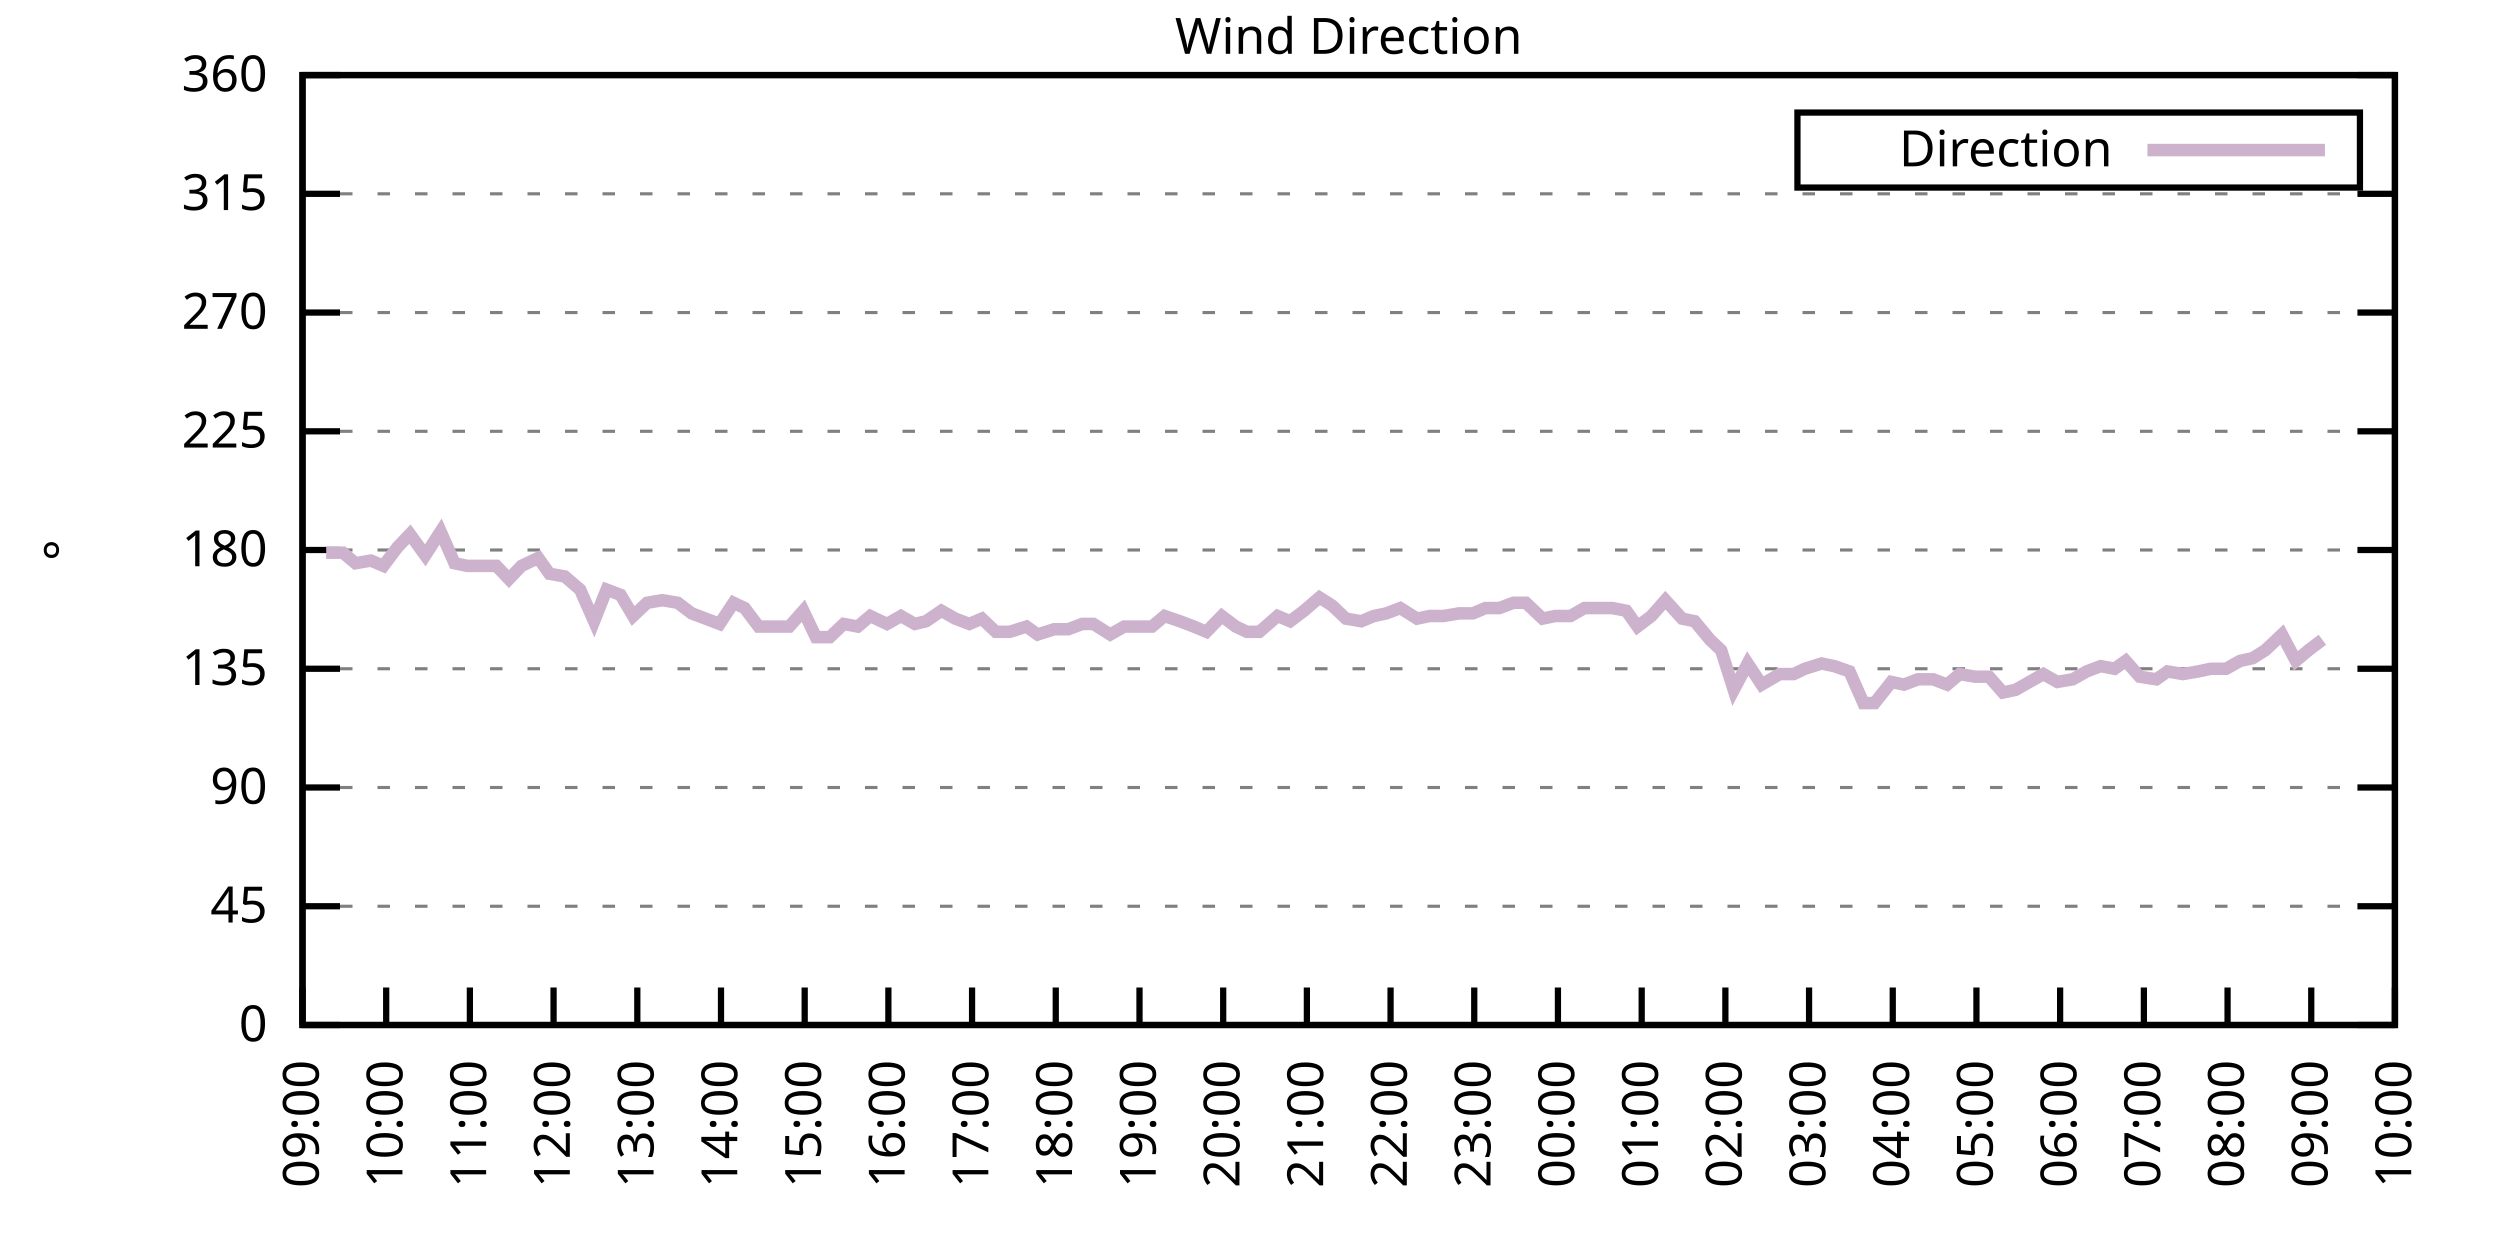
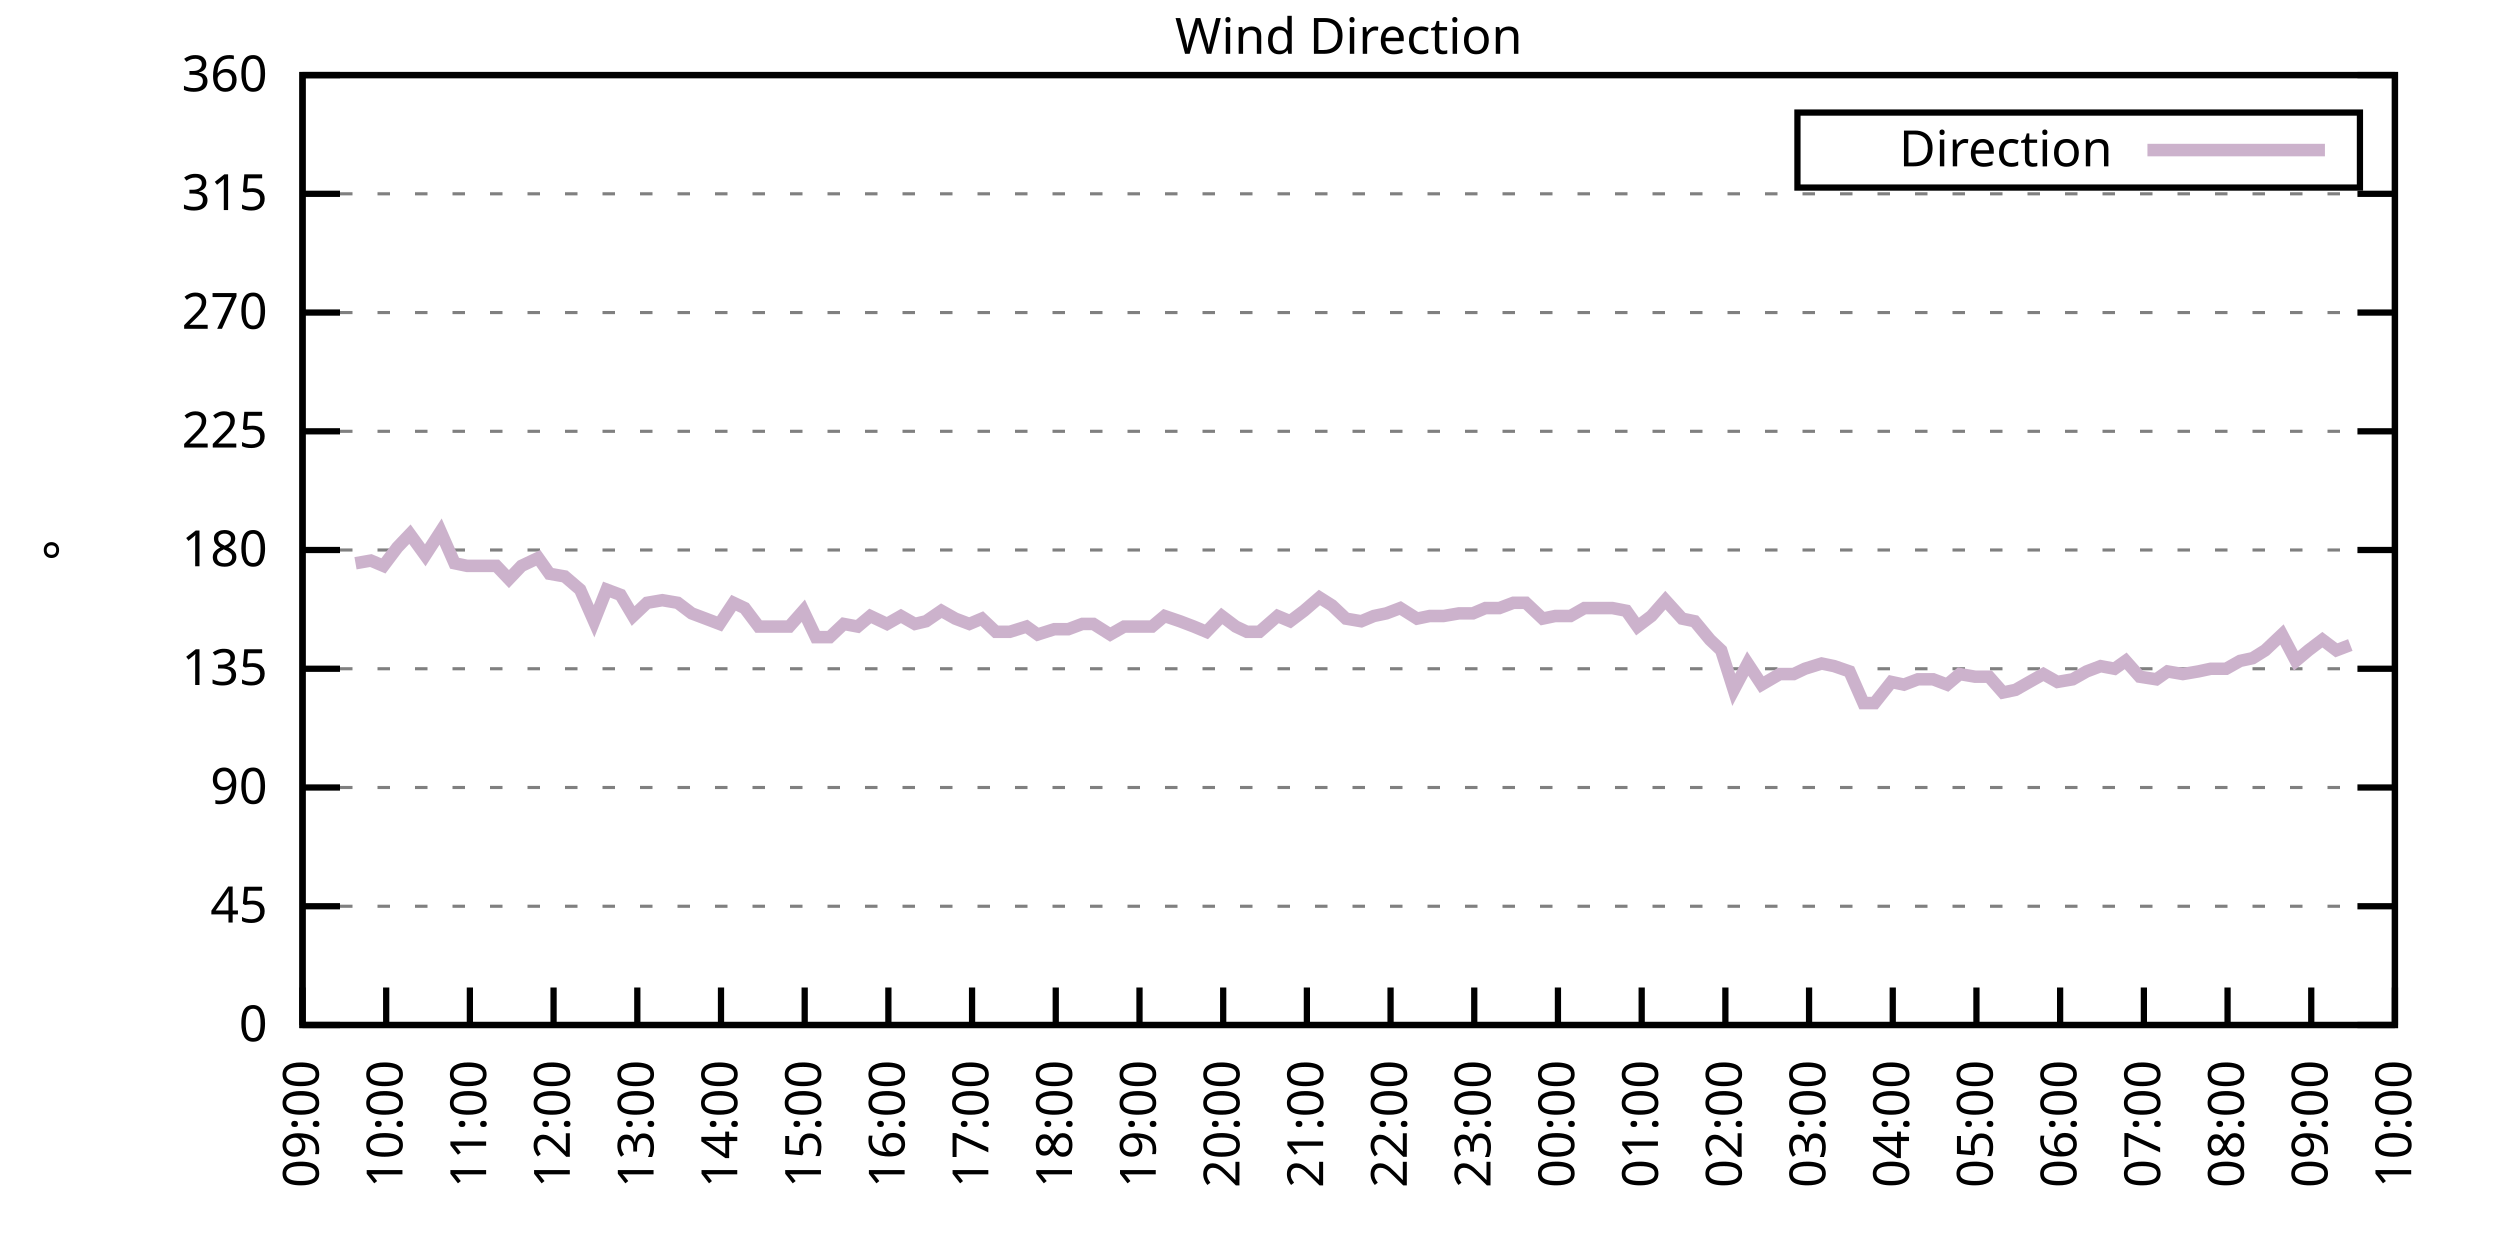
<svg xmlns="http://www.w3.org/2000/svg" xmlns:xlink="http://www.w3.org/1999/xlink" width="400" height="200" viewBox="0 0 400 200">
  <g id="gnuplot_canvas">
    <rect x="0" y="0" width="400" height="200" fill="none" />
    <defs>
      <circle id="gpDot" r="0.5" stroke-width="0.5" stroke="currentColor" />
      <path id="gpPt0" stroke-width="0.333" stroke="currentColor" d="M-1,0 h2 M0,-1 v2" />
      <path id="gpPt1" stroke-width="0.333" stroke="currentColor" d="M-1,-1 L1,1 M1,-1 L-1,1" />
      <path id="gpPt2" stroke-width="0.333" stroke="currentColor" d="M-1,0 L1,0 M0,-1 L0,1 M-1,-1 L1,1 M-1,1 L1,-1" />
      <rect id="gpPt3" stroke-width="0.333" stroke="currentColor" x="-1" y="-1" width="2" height="2" />
      <rect id="gpPt4" stroke-width="0.333" stroke="currentColor" fill="currentColor" x="-1" y="-1" width="2" height="2" />
      <circle id="gpPt5" stroke-width="0.333" stroke="currentColor" cx="0" cy="0" r="1" />
      <use xlink:href="#gpPt5" id="gpPt6" fill="currentColor" stroke="none" />
      <path id="gpPt7" stroke-width="0.333" stroke="currentColor" d="M0,-1.33 L-1.33,0.67 L1.33,0.67 z" />
      <use xlink:href="#gpPt7" id="gpPt8" fill="currentColor" stroke="none" />
      <use xlink:href="#gpPt7" id="gpPt9" stroke="currentColor" transform="rotate(180)" />
      <use xlink:href="#gpPt9" id="gpPt10" fill="currentColor" stroke="none" />
      <use xlink:href="#gpPt3" id="gpPt11" stroke="currentColor" transform="rotate(45)" />
      <use xlink:href="#gpPt11" id="gpPt12" fill="currentColor" stroke="none" />
      <path id="gpPt13" stroke-width="0.333" stroke="currentColor" d="M0,1.330 L1.265,0.411 L0.782,-1.067 L-0.782,-1.076 L-1.265,0.411 z" />
      <use xlink:href="#gpPt13" id="gpPt14" fill="currentColor" stroke="none" />
      <filter id="textbox" filterUnits="objectBoundingBox" x="0" y="0" height="1" width="1">
        <feFlood flood-color="white" flood-opacity="1" result="bgnd" />
        <feComposite in="SourceGraphic" in2="bgnd" operator="atop" />
      </filter>
      <filter id="greybox" filterUnits="objectBoundingBox" x="0" y="0" height="1" width="1">
        <feFlood flood-color="lightgrey" flood-opacity="1" result="grey" />
        <feComposite in="SourceGraphic" in2="grey" operator="atop" />
      </filter>
    </defs>
    <g fill="none" color="white" stroke="currentColor" stroke-width="1.00" stroke-linecap="butt" stroke-linejoin="miter">
</g>
    <g fill="none" color="black" stroke="currentColor" stroke-width="1.00" stroke-linecap="butt" stroke-linejoin="miter">
      <g stroke="none" shape-rendering="crispEdges">
        <polygon fill="rgb(255, 255, 255)" points="48.40,164.00 383.18,164.00 383.18,12.02 48.40,12.02 " />
      </g>
    </g>
    <g fill="none" color="black" stroke="currentColor" stroke-width="1.00" stroke-linecap="butt" stroke-linejoin="miter">
</g>
    <g fill="none" color="black" stroke="black" stroke-width="0.50" stroke-linecap="butt" stroke-linejoin="miter">
</g>
    <g fill="none" color="gray" stroke="currentColor" stroke-width="0.50" stroke-linecap="butt" stroke-linejoin="miter">
      <path stroke="gray" stroke-dasharray="2,4" class="gridline" d="M48.40,164.00 L383.19,164.00  " />
    </g>
    <g fill="none" color="gray" stroke="gray" stroke-width="1.00" stroke-linecap="butt" stroke-linejoin="miter">
</g>
    <g fill="none" color="black" stroke="currentColor" stroke-width="1.00" stroke-linecap="butt" stroke-linejoin="miter">
      <path stroke="black" d="M48.40,164.00 L54.40,164.00 M383.19,164.00 L377.19,164.00  " />
      <g transform="translate(42.80,166.60)" stroke="none" fill="black" font-family="Sans" font-size="8.00" text-anchor="end">
        <text>
          <tspan font-family="Sans"> 0</tspan>
        </text>
      </g>
    </g>
    <g fill="none" color="black" stroke="currentColor" stroke-width="1.00" stroke-linecap="butt" stroke-linejoin="miter">
</g>
    <g fill="none" color="black" stroke="black" stroke-width="0.50" stroke-linecap="butt" stroke-linejoin="miter">
</g>
    <g fill="none" color="gray" stroke="currentColor" stroke-width="0.50" stroke-linecap="butt" stroke-linejoin="miter">
      <path stroke="gray" stroke-dasharray="2,4" class="gridline" d="M48.40,145.00 L383.19,145.00  " />
    </g>
    <g fill="none" color="gray" stroke="gray" stroke-width="1.00" stroke-linecap="butt" stroke-linejoin="miter">
</g>
    <g fill="none" color="black" stroke="currentColor" stroke-width="1.00" stroke-linecap="butt" stroke-linejoin="miter">
      <path stroke="black" d="M48.40,145.00 L54.40,145.00 M383.19,145.00 L377.19,145.00  " />
      <g transform="translate(42.80,147.60)" stroke="none" fill="black" font-family="Sans" font-size="8.00" text-anchor="end">
        <text>
          <tspan font-family="Sans"> 45</tspan>
        </text>
      </g>
    </g>
    <g fill="none" color="black" stroke="currentColor" stroke-width="1.00" stroke-linecap="butt" stroke-linejoin="miter">
</g>
    <g fill="none" color="black" stroke="black" stroke-width="0.50" stroke-linecap="butt" stroke-linejoin="miter">
</g>
    <g fill="none" color="gray" stroke="currentColor" stroke-width="0.50" stroke-linecap="butt" stroke-linejoin="miter">
      <path stroke="gray" stroke-dasharray="2,4" class="gridline" d="M48.40,126.00 L383.19,126.00  " />
    </g>
    <g fill="none" color="gray" stroke="gray" stroke-width="1.00" stroke-linecap="butt" stroke-linejoin="miter">
</g>
    <g fill="none" color="black" stroke="currentColor" stroke-width="1.00" stroke-linecap="butt" stroke-linejoin="miter">
      <path stroke="black" d="M48.40,126.00 L54.40,126.00 M383.19,126.00 L377.19,126.00  " />
      <g transform="translate(42.80,128.60)" stroke="none" fill="black" font-family="Sans" font-size="8.00" text-anchor="end">
        <text>
          <tspan font-family="Sans"> 90</tspan>
        </text>
      </g>
    </g>
    <g fill="none" color="black" stroke="currentColor" stroke-width="1.00" stroke-linecap="butt" stroke-linejoin="miter">
</g>
    <g fill="none" color="black" stroke="black" stroke-width="0.50" stroke-linecap="butt" stroke-linejoin="miter">
</g>
    <g fill="none" color="gray" stroke="currentColor" stroke-width="0.50" stroke-linecap="butt" stroke-linejoin="miter">
      <path stroke="gray" stroke-dasharray="2,4" class="gridline" d="M48.40,107.00 L383.19,107.00  " />
    </g>
    <g fill="none" color="gray" stroke="gray" stroke-width="1.00" stroke-linecap="butt" stroke-linejoin="miter">
</g>
    <g fill="none" color="black" stroke="currentColor" stroke-width="1.00" stroke-linecap="butt" stroke-linejoin="miter">
      <path stroke="black" d="M48.40,107.00 L54.40,107.00 M383.19,107.00 L377.19,107.00  " />
      <g transform="translate(42.80,109.60)" stroke="none" fill="black" font-family="Sans" font-size="8.00" text-anchor="end">
        <text>
          <tspan font-family="Sans"> 135</tspan>
        </text>
      </g>
    </g>
    <g fill="none" color="black" stroke="currentColor" stroke-width="1.00" stroke-linecap="butt" stroke-linejoin="miter">
</g>
    <g fill="none" color="black" stroke="black" stroke-width="0.50" stroke-linecap="butt" stroke-linejoin="miter">
</g>
    <g fill="none" color="gray" stroke="currentColor" stroke-width="0.50" stroke-linecap="butt" stroke-linejoin="miter">
      <path stroke="gray" stroke-dasharray="2,4" class="gridline" d="M48.40,88.00 L383.19,88.00  " />
    </g>
    <g fill="none" color="gray" stroke="gray" stroke-width="1.00" stroke-linecap="butt" stroke-linejoin="miter">
</g>
    <g fill="none" color="black" stroke="currentColor" stroke-width="1.00" stroke-linecap="butt" stroke-linejoin="miter">
      <path stroke="black" d="M48.40,88.00 L54.40,88.00 M383.19,88.00 L377.19,88.00  " />
      <g transform="translate(42.80,90.60)" stroke="none" fill="black" font-family="Sans" font-size="8.00" text-anchor="end">
        <text>
          <tspan font-family="Sans"> 180</tspan>
        </text>
      </g>
    </g>
    <g fill="none" color="black" stroke="currentColor" stroke-width="1.00" stroke-linecap="butt" stroke-linejoin="miter">
</g>
    <g fill="none" color="black" stroke="black" stroke-width="0.50" stroke-linecap="butt" stroke-linejoin="miter">
</g>
    <g fill="none" color="gray" stroke="currentColor" stroke-width="0.50" stroke-linecap="butt" stroke-linejoin="miter">
      <path stroke="gray" stroke-dasharray="2,4" class="gridline" d="M48.40,69.01 L383.19,69.01  " />
    </g>
    <g fill="none" color="gray" stroke="gray" stroke-width="1.00" stroke-linecap="butt" stroke-linejoin="miter">
</g>
    <g fill="none" color="black" stroke="currentColor" stroke-width="1.00" stroke-linecap="butt" stroke-linejoin="miter">
      <path stroke="black" d="M48.40,69.01 L54.40,69.01 M383.19,69.01 L377.19,69.01  " />
      <g transform="translate(42.80,71.61)" stroke="none" fill="black" font-family="Sans" font-size="8.00" text-anchor="end">
        <text>
          <tspan font-family="Sans"> 225</tspan>
        </text>
      </g>
    </g>
    <g fill="none" color="black" stroke="currentColor" stroke-width="1.00" stroke-linecap="butt" stroke-linejoin="miter">
</g>
    <g fill="none" color="black" stroke="black" stroke-width="0.50" stroke-linecap="butt" stroke-linejoin="miter">
</g>
    <g fill="none" color="gray" stroke="currentColor" stroke-width="0.50" stroke-linecap="butt" stroke-linejoin="miter">
      <path stroke="gray" stroke-dasharray="2,4" class="gridline" d="M48.40,50.01 L383.19,50.01  " />
    </g>
    <g fill="none" color="gray" stroke="gray" stroke-width="1.00" stroke-linecap="butt" stroke-linejoin="miter">
</g>
    <g fill="none" color="black" stroke="currentColor" stroke-width="1.00" stroke-linecap="butt" stroke-linejoin="miter">
      <path stroke="black" d="M48.40,50.01 L54.40,50.01 M383.19,50.01 L377.19,50.01  " />
      <g transform="translate(42.80,52.61)" stroke="none" fill="black" font-family="Sans" font-size="8.00" text-anchor="end">
        <text>
          <tspan font-family="Sans"> 270</tspan>
        </text>
      </g>
    </g>
    <g fill="none" color="black" stroke="currentColor" stroke-width="1.00" stroke-linecap="butt" stroke-linejoin="miter">
</g>
    <g fill="none" color="black" stroke="black" stroke-width="0.50" stroke-linecap="butt" stroke-linejoin="miter">
</g>
    <g fill="none" color="gray" stroke="currentColor" stroke-width="0.50" stroke-linecap="butt" stroke-linejoin="miter">
      <path stroke="gray" stroke-dasharray="2,4" class="gridline" d="M48.40,31.01 L383.19,31.01  " />
    </g>
    <g fill="none" color="gray" stroke="gray" stroke-width="1.00" stroke-linecap="butt" stroke-linejoin="miter">
</g>
    <g fill="none" color="black" stroke="currentColor" stroke-width="1.00" stroke-linecap="butt" stroke-linejoin="miter">
      <path stroke="black" d="M48.40,31.01 L54.40,31.01 M383.19,31.01 L377.19,31.01  " />
      <g transform="translate(42.80,33.61)" stroke="none" fill="black" font-family="Sans" font-size="8.00" text-anchor="end">
        <text>
          <tspan font-family="Sans"> 315</tspan>
        </text>
      </g>
    </g>
    <g fill="none" color="black" stroke="currentColor" stroke-width="1.00" stroke-linecap="butt" stroke-linejoin="miter">
</g>
    <g fill="none" color="black" stroke="black" stroke-width="0.50" stroke-linecap="butt" stroke-linejoin="miter">
</g>
    <g fill="none" color="gray" stroke="currentColor" stroke-width="0.50" stroke-linecap="butt" stroke-linejoin="miter">
      <path stroke="gray" stroke-dasharray="2,4" class="gridline" d="M48.40,12.01 L383.19,12.01  " />
    </g>
    <g fill="none" color="gray" stroke="gray" stroke-width="1.00" stroke-linecap="butt" stroke-linejoin="miter">
</g>
    <g fill="none" color="black" stroke="currentColor" stroke-width="1.00" stroke-linecap="butt" stroke-linejoin="miter">
      <path stroke="black" d="M48.40,12.01 L54.40,12.01 M383.19,12.01 L377.19,12.01  " />
      <g transform="translate(42.80,14.61)" stroke="none" fill="black" font-family="Sans" font-size="8.00" text-anchor="end">
        <text>
          <tspan font-family="Sans"> 360</tspan>
        </text>
      </g>
    </g>
    <g fill="none" color="black" stroke="currentColor" stroke-width="1.00" stroke-linecap="butt" stroke-linejoin="miter">
      <path stroke="black" d="M48.40,164.00 L48.40,158.00  " />
      <g transform="translate(51.00,169.60) rotate(270.00)" stroke="none" fill="black" font-family="Sans" font-size="8.00" text-anchor="end">
        <text>
          <tspan font-family="Sans">09:00</tspan>
        </text>
      </g>
    </g>
    <g fill="none" color="black" stroke="currentColor" stroke-width="1.00" stroke-linecap="butt" stroke-linejoin="miter">
      <path stroke="black" d="M61.79,164.00 L61.79,158.00  " />
      <g transform="translate(64.39,169.60) rotate(270.00)" stroke="none" fill="black" font-family="Sans" font-size="8.00" text-anchor="end">
        <text>
          <tspan font-family="Sans">10:00</tspan>
        </text>
      </g>
    </g>
    <g fill="none" color="black" stroke="currentColor" stroke-width="1.00" stroke-linecap="butt" stroke-linejoin="miter">
      <path stroke="black" d="M75.18,164.00 L75.18,158.00  " />
      <g transform="translate(77.78,169.60) rotate(270.00)" stroke="none" fill="black" font-family="Sans" font-size="8.00" text-anchor="end">
        <text>
          <tspan font-family="Sans">11:00</tspan>
        </text>
      </g>
    </g>
    <g fill="none" color="black" stroke="currentColor" stroke-width="1.00" stroke-linecap="butt" stroke-linejoin="miter">
      <path stroke="black" d="M88.57,164.00 L88.57,158.00  " />
      <g transform="translate(91.17,169.60) rotate(270.00)" stroke="none" fill="black" font-family="Sans" font-size="8.00" text-anchor="end">
        <text>
          <tspan font-family="Sans">12:00</tspan>
        </text>
      </g>
    </g>
    <g fill="none" color="black" stroke="currentColor" stroke-width="1.00" stroke-linecap="butt" stroke-linejoin="miter">
      <path stroke="black" d="M101.97,164.00 L101.97,158.00  " />
      <g transform="translate(104.57,169.60) rotate(270.00)" stroke="none" fill="black" font-family="Sans" font-size="8.00" text-anchor="end">
        <text>
          <tspan font-family="Sans">13:00</tspan>
        </text>
      </g>
    </g>
    <g fill="none" color="black" stroke="currentColor" stroke-width="1.00" stroke-linecap="butt" stroke-linejoin="miter">
      <path stroke="black" d="M115.36,164.00 L115.36,158.00  " />
      <g transform="translate(117.96,169.60) rotate(270.00)" stroke="none" fill="black" font-family="Sans" font-size="8.00" text-anchor="end">
        <text>
          <tspan font-family="Sans">14:00</tspan>
        </text>
      </g>
    </g>
    <g fill="none" color="black" stroke="currentColor" stroke-width="1.00" stroke-linecap="butt" stroke-linejoin="miter">
      <path stroke="black" d="M128.75,164.00 L128.75,158.00  " />
      <g transform="translate(131.35,169.60) rotate(270.00)" stroke="none" fill="black" font-family="Sans" font-size="8.00" text-anchor="end">
        <text>
          <tspan font-family="Sans">15:00</tspan>
        </text>
      </g>
    </g>
    <g fill="none" color="black" stroke="currentColor" stroke-width="1.00" stroke-linecap="butt" stroke-linejoin="miter">
      <path stroke="black" d="M142.14,164.00 L142.14,158.00  " />
      <g transform="translate(144.74,169.60) rotate(270.00)" stroke="none" fill="black" font-family="Sans" font-size="8.00" text-anchor="end">
        <text>
          <tspan font-family="Sans">16:00</tspan>
        </text>
      </g>
    </g>
    <g fill="none" color="black" stroke="currentColor" stroke-width="1.00" stroke-linecap="butt" stroke-linejoin="miter">
      <path stroke="black" d="M155.53,164.00 L155.53,158.00  " />
      <g transform="translate(158.13,169.60) rotate(270.00)" stroke="none" fill="black" font-family="Sans" font-size="8.00" text-anchor="end">
        <text>
          <tspan font-family="Sans">17:00</tspan>
        </text>
      </g>
    </g>
    <g fill="none" color="black" stroke="currentColor" stroke-width="1.00" stroke-linecap="butt" stroke-linejoin="miter">
      <path stroke="black" d="M168.92,164.00 L168.92,158.00  " />
      <g transform="translate(171.52,169.60) rotate(270.00)" stroke="none" fill="black" font-family="Sans" font-size="8.00" text-anchor="end">
        <text>
          <tspan font-family="Sans">18:00</tspan>
        </text>
      </g>
    </g>
    <g fill="none" color="black" stroke="currentColor" stroke-width="1.00" stroke-linecap="butt" stroke-linejoin="miter">
      <path stroke="black" d="M182.32,164.00 L182.32,158.00  " />
      <g transform="translate(184.92,169.60) rotate(270.00)" stroke="none" fill="black" font-family="Sans" font-size="8.00" text-anchor="end">
        <text>
          <tspan font-family="Sans">19:00</tspan>
        </text>
      </g>
    </g>
    <g fill="none" color="black" stroke="currentColor" stroke-width="1.00" stroke-linecap="butt" stroke-linejoin="miter">
      <path stroke="black" d="M195.71,164.00 L195.71,158.00  " />
      <g transform="translate(198.31,169.60) rotate(270.00)" stroke="none" fill="black" font-family="Sans" font-size="8.00" text-anchor="end">
        <text>
          <tspan font-family="Sans">20:00</tspan>
        </text>
      </g>
    </g>
    <g fill="none" color="black" stroke="currentColor" stroke-width="1.00" stroke-linecap="butt" stroke-linejoin="miter">
      <path stroke="black" d="M209.10,164.00 L209.10,158.00  " />
      <g transform="translate(211.70,169.60) rotate(270.00)" stroke="none" fill="black" font-family="Sans" font-size="8.00" text-anchor="end">
        <text>
          <tspan font-family="Sans">21:00</tspan>
        </text>
      </g>
    </g>
    <g fill="none" color="black" stroke="currentColor" stroke-width="1.00" stroke-linecap="butt" stroke-linejoin="miter">
      <path stroke="black" d="M222.49,164.00 L222.49,158.00  " />
      <g transform="translate(225.09,169.60) rotate(270.00)" stroke="none" fill="black" font-family="Sans" font-size="8.00" text-anchor="end">
        <text>
          <tspan font-family="Sans">22:00</tspan>
        </text>
      </g>
    </g>
    <g fill="none" color="black" stroke="currentColor" stroke-width="1.00" stroke-linecap="butt" stroke-linejoin="miter">
      <path stroke="black" d="M235.88,164.00 L235.88,158.00  " />
      <g transform="translate(238.48,169.60) rotate(270.00)" stroke="none" fill="black" font-family="Sans" font-size="8.00" text-anchor="end">
        <text>
          <tspan font-family="Sans">23:00</tspan>
        </text>
      </g>
    </g>
    <g fill="none" color="black" stroke="currentColor" stroke-width="1.00" stroke-linecap="butt" stroke-linejoin="miter">
      <path stroke="black" d="M249.27,164.00 L249.27,158.00  " />
      <g transform="translate(251.87,169.60) rotate(270.00)" stroke="none" fill="black" font-family="Sans" font-size="8.00" text-anchor="end">
        <text>
          <tspan font-family="Sans">00:00</tspan>
        </text>
      </g>
    </g>
    <g fill="none" color="black" stroke="currentColor" stroke-width="1.00" stroke-linecap="butt" stroke-linejoin="miter">
      <path stroke="black" d="M262.67,164.00 L262.67,158.00  " />
      <g transform="translate(265.27,169.60) rotate(270.00)" stroke="none" fill="black" font-family="Sans" font-size="8.00" text-anchor="end">
        <text>
          <tspan font-family="Sans">01:00</tspan>
        </text>
      </g>
    </g>
    <g fill="none" color="black" stroke="currentColor" stroke-width="1.00" stroke-linecap="butt" stroke-linejoin="miter">
      <path stroke="black" d="M276.06,164.00 L276.06,158.00  " />
      <g transform="translate(278.66,169.60) rotate(270.00)" stroke="none" fill="black" font-family="Sans" font-size="8.00" text-anchor="end">
        <text>
          <tspan font-family="Sans">02:00</tspan>
        </text>
      </g>
    </g>
    <g fill="none" color="black" stroke="currentColor" stroke-width="1.00" stroke-linecap="butt" stroke-linejoin="miter">
      <path stroke="black" d="M289.45,164.00 L289.45,158.00  " />
      <g transform="translate(292.05,169.60) rotate(270.00)" stroke="none" fill="black" font-family="Sans" font-size="8.00" text-anchor="end">
        <text>
          <tspan font-family="Sans">03:00</tspan>
        </text>
      </g>
    </g>
    <g fill="none" color="black" stroke="currentColor" stroke-width="1.00" stroke-linecap="butt" stroke-linejoin="miter">
      <path stroke="black" d="M302.84,164.00 L302.84,158.00  " />
      <g transform="translate(305.44,169.60) rotate(270.00)" stroke="none" fill="black" font-family="Sans" font-size="8.00" text-anchor="end">
        <text>
          <tspan font-family="Sans">04:00</tspan>
        </text>
      </g>
    </g>
    <g fill="none" color="black" stroke="currentColor" stroke-width="1.00" stroke-linecap="butt" stroke-linejoin="miter">
      <path stroke="black" d="M316.23,164.00 L316.23,158.00  " />
      <g transform="translate(318.83,169.60) rotate(270.00)" stroke="none" fill="black" font-family="Sans" font-size="8.00" text-anchor="end">
        <text>
          <tspan font-family="Sans">05:00</tspan>
        </text>
      </g>
    </g>
    <g fill="none" color="black" stroke="currentColor" stroke-width="1.00" stroke-linecap="butt" stroke-linejoin="miter">
      <path stroke="black" d="M329.62,164.00 L329.62,158.00  " />
      <g transform="translate(332.22,169.60) rotate(270.00)" stroke="none" fill="black" font-family="Sans" font-size="8.00" text-anchor="end">
        <text>
          <tspan font-family="Sans">06:00</tspan>
        </text>
      </g>
    </g>
    <g fill="none" color="black" stroke="currentColor" stroke-width="1.00" stroke-linecap="butt" stroke-linejoin="miter">
      <path stroke="black" d="M343.02,164.00 L343.02,158.00  " />
      <g transform="translate(345.62,169.60) rotate(270.00)" stroke="none" fill="black" font-family="Sans" font-size="8.00" text-anchor="end">
        <text>
          <tspan font-family="Sans">07:00</tspan>
        </text>
      </g>
    </g>
    <g fill="none" color="black" stroke="currentColor" stroke-width="1.00" stroke-linecap="butt" stroke-linejoin="miter">
      <path stroke="black" d="M356.41,164.00 L356.41,158.00  " />
      <g transform="translate(359.01,169.60) rotate(270.00)" stroke="none" fill="black" font-family="Sans" font-size="8.00" text-anchor="end">
        <text>
          <tspan font-family="Sans">08:00</tspan>
        </text>
      </g>
    </g>
    <g fill="none" color="black" stroke="currentColor" stroke-width="1.00" stroke-linecap="butt" stroke-linejoin="miter">
      <path stroke="black" d="M369.80,164.00 L369.80,158.00  " />
      <g transform="translate(372.40,169.60) rotate(270.00)" stroke="none" fill="black" font-family="Sans" font-size="8.00" text-anchor="end">
        <text>
          <tspan font-family="Sans">09:00</tspan>
        </text>
      </g>
    </g>
    <g fill="none" color="black" stroke="currentColor" stroke-width="1.00" stroke-linecap="butt" stroke-linejoin="miter">
      <path stroke="black" d="M383.19,164.00 L383.19,158.00  " />
      <g transform="translate(385.79,169.60) rotate(270.00)" stroke="none" fill="black" font-family="Sans" font-size="8.00" text-anchor="end">
        <text>
          <tspan font-family="Sans">10:00</tspan>
        </text>
      </g>
    </g>
    <g fill="none" color="black" stroke="currentColor" stroke-width="1.00" stroke-linecap="butt" stroke-linejoin="miter">
</g>
    <g fill="none" color="black" stroke="currentColor" stroke-width="1.00" stroke-linecap="butt" stroke-linejoin="miter">
      <path stroke="black" d="M48.40,12.01 L48.40,164.00 L383.19,164.00 L383.19,12.01 L48.40,12.01 Z  " />
    </g>
    <g fill="none" color="black" stroke="currentColor" stroke-width="1.00" stroke-linecap="butt" stroke-linejoin="miter">
</g>
    <g fill="none" color="black" stroke="currentColor" stroke-width="1.00" stroke-linecap="butt" stroke-linejoin="miter">
      <path stroke="black" d="M287.59,30.01 L287.59,18.01 L377.59,18.01 L377.59,30.01 L287.59,30.01 Z  " />
    </g>
    <g id="Wind_direction_plot_1">
      <g fill="none" color="white" stroke="black" stroke-width="2.00" stroke-linecap="butt" stroke-linejoin="miter">
</g>
      <g fill="none" color="black" stroke="currentColor" stroke-width="2.00" stroke-linecap="butt" stroke-linejoin="miter">
        <g transform="translate(337.99,26.61)" stroke="none" fill="black" font-family="Sans" font-size="8.00" text-anchor="end">
          <text>
            <tspan font-family="Sans">Direction</tspan>
          </text>
        </g>
      </g>
      <g fill="none" color="black" stroke="currentColor" stroke-width="2.00" stroke-linecap="butt" stroke-linejoin="miter">
-         <path stroke="rgb(204, 178, 204)" d="M343.59,24.01 L371.99,24.01 M52.19,88.43 L54.87,88.43 L56.88,90.12 L59.34,89.69 L61.35,90.54 L63.58,87.58   L65.59,85.47 L68.04,88.85 L70.50,85.05 L72.73,90.12 L74.74,90.54 L76.75,90.54 L79.42,90.54 L81.43,92.65   L83.44,90.54 L86.12,89.27 L87.91,91.80 L90.36,92.23 L92.82,94.34 L95.05,99.40 L97.06,94.34 L99.29,95.18   L101.30,98.56 L103.53,96.45 L105.98,96.03 L108.44,96.45 L110.67,98.14 L112.90,98.98 L115.13,99.83 L117.37,96.45   L119.15,97.29 L121.38,100.25 L123.84,100.25 L126.29,100.25 L128.53,97.72 L130.54,101.94 L132.77,101.94 L135.00,99.83   L137.23,100.25 L139.24,98.56 L141.92,99.83 L144.15,98.56 L146.38,99.83 L148.17,99.40 L150.62,97.72 L152.85,98.98   L155.09,99.83 L157.10,98.98 L159.33,101.09 L161.56,101.09 L164.24,100.25 L166.02,101.52 L168.70,100.67 L170.93,100.67   L173.17,99.83 L174.95,99.83 L177.63,101.52 L179.86,100.25 L181.87,100.25 L184.32,100.25 L186.33,98.56 L188.79,99.40   L191.02,100.25 L193.03,101.09 L195.48,98.56 L197.72,100.25 L199.50,101.09 L201.51,101.09 L204.41,98.56 L206.42,99.40   L208.65,97.72 L211.11,95.60 L213.12,96.87 L215.35,98.98 L217.80,99.40 L219.81,98.56 L221.82,98.14 L224.05,97.29   L226.73,98.98 L228.74,98.56 L230.97,98.56 L233.43,98.14 L235.66,98.14 L237.67,97.29 L239.90,97.29 L242.13,96.45   L244.14,96.45 L246.82,98.98 L248.83,98.56 L251.28,98.56 L253.51,97.29 L255.75,97.29 L257.98,97.29 L260.21,97.72   L262.00,100.25 L264.23,98.56 L266.46,96.03 L269.14,98.98 L271.15,99.40 L273.60,102.36 L275.39,104.05 L277.40,110.38   L279.63,106.16 L281.86,109.54 L284.76,107.85 L286.99,107.85 L288.78,107.00 L291.46,106.16 L293.47,106.58 L295.92,107.43   L298.15,112.49 L299.94,112.49 L302.62,109.11 L304.63,109.54 L306.86,108.69 L309.31,108.69 L311.54,109.54 L313.55,107.85   L316.01,108.27 L318.24,108.27 L320.47,110.80 L322.48,110.38 L324.71,109.11 L326.95,107.85 L329.18,109.11 L331.63,108.69   L333.86,107.43 L336.10,106.58 L338.33,107.00 L340.11,105.74 L342.35,108.27 L345.02,108.69 L346.81,107.43 L349.26,107.85   L351.72,107.43 L353.73,107.00 L356.18,107.00 L358.42,105.74 L360.42,105.31 L362.43,104.05 L365.11,101.52 L367.34,105.74   L369.35,104.05 L371.58,102.36  " />
+         <path stroke="rgb(204, 178, 204)" d="M343.59,24.01 L371.99,24.01 M56.88,90.12 L59.34,89.69 L61.35,90.54 L63.58,87.58 L65.59,85.47 L68.04,88.85   L70.50,85.05 L72.73,90.12 L74.74,90.54 L76.75,90.54 L79.42,90.54 L81.43,92.65 L83.44,90.54 L86.12,89.27   L87.91,91.80 L90.36,92.23 L92.82,94.34 L95.05,99.40 L97.06,94.34 L99.29,95.18 L101.30,98.56 L103.53,96.45   L105.98,96.03 L108.44,96.45 L110.67,98.14 L112.90,98.98 L115.13,99.83 L117.37,96.45 L119.15,97.29 L121.38,100.25   L123.84,100.25 L126.29,100.25 L128.53,97.72 L130.54,101.94 L132.77,101.94 L135.00,99.83 L137.23,100.25 L139.24,98.56   L141.92,99.83 L144.15,98.56 L146.38,99.83 L148.17,99.40 L150.62,97.72 L152.85,98.98 L155.09,99.83 L157.10,98.98   L159.33,101.09 L161.56,101.09 L164.24,100.25 L166.02,101.52 L168.70,100.67 L170.93,100.67 L173.17,99.83 L174.95,99.83   L177.63,101.52 L179.86,100.25 L181.87,100.25 L184.32,100.25 L186.33,98.56 L188.79,99.40 L191.02,100.25 L193.03,101.09   L195.48,98.56 L197.72,100.25 L199.50,101.09 L201.51,101.09 L204.41,98.56 L206.42,99.40 L208.65,97.72 L211.11,95.60   L213.12,96.87 L215.35,98.98 L217.80,99.40 L219.81,98.56 L221.82,98.14 L224.05,97.29 L226.73,98.98 L228.74,98.56   L230.97,98.56 L233.43,98.14 L235.66,98.14 L237.67,97.29 L239.90,97.29 L242.13,96.45 L244.14,96.45 L246.82,98.98   L248.83,98.56 L251.28,98.56 L253.51,97.29 L255.75,97.29 L257.98,97.29 L260.21,97.72 L262.00,100.25 L264.23,98.56   L266.46,96.03 L269.14,98.98 L271.15,99.40 L273.60,102.36 L275.39,104.05 L277.40,110.38 L279.63,106.16 L281.86,109.54   L284.76,107.85 L286.99,107.85 L288.78,107.00 L291.46,106.16 L293.47,106.58 L295.92,107.43 L298.15,112.49 L299.94,112.49   L302.62,109.11 L304.63,109.54 L306.86,108.69 L309.31,108.69 L311.54,109.54 L313.55,107.85 L316.01,108.27 L318.24,108.27   L320.47,110.80 L322.48,110.38 L324.71,109.11 L326.95,107.85 L329.18,109.11 L331.63,108.69 L333.86,107.43 L336.10,106.58   L338.33,107.00 L340.11,105.74 L342.35,108.27 L345.02,108.69 L346.81,107.43 L349.26,107.85 L351.72,107.43 L353.73,107.00   L356.18,107.00 L358.42,105.74 L360.42,105.31 L362.43,104.05 L365.11,101.52 L367.34,105.74 L369.35,104.05 L371.58,102.36   L373.82,104.05 L376.05,103.20  " />
      </g>
    </g>
    <g fill="none" color="black" stroke="currentColor" stroke-width="2.00" stroke-linecap="butt" stroke-linejoin="miter">
</g>
    <g fill="none" color="black" stroke="black" stroke-width="1.00" stroke-linecap="butt" stroke-linejoin="miter">
</g>
    <g fill="none" color="black" stroke="currentColor" stroke-width="1.00" stroke-linecap="butt" stroke-linejoin="miter">
      <path stroke="black" d="M48.40,12.01 L48.40,164.00 L383.19,164.00 L383.19,12.01 L48.40,12.01 Z  " />
      <g transform="translate(12.80,88.01) rotate(270.00)" stroke="none" fill="black" font-family="Sans" font-size="8.00" text-anchor="middle">
        <text>
          <tspan font-family="Sans">°</tspan>
        </text>
      </g>
    </g>
    <g fill="none" color="black" stroke="currentColor" stroke-width="1.00" stroke-linecap="butt" stroke-linejoin="miter">
</g>
    <g fill="none" color="black" stroke="currentColor" stroke-width="1.00" stroke-linecap="butt" stroke-linejoin="miter">
      <g transform="translate(215.79,8.61)" stroke="none" fill="black" font-family="Sans" font-size="8.00" text-anchor="middle">
        <text>
          <tspan font-family="Sans">Wind Direction</tspan>
        </text>
      </g>
    </g>
    <g fill="none" color="black" stroke="currentColor" stroke-width="1.00" stroke-linecap="butt" stroke-linejoin="miter">
</g>
  </g>
</svg>
